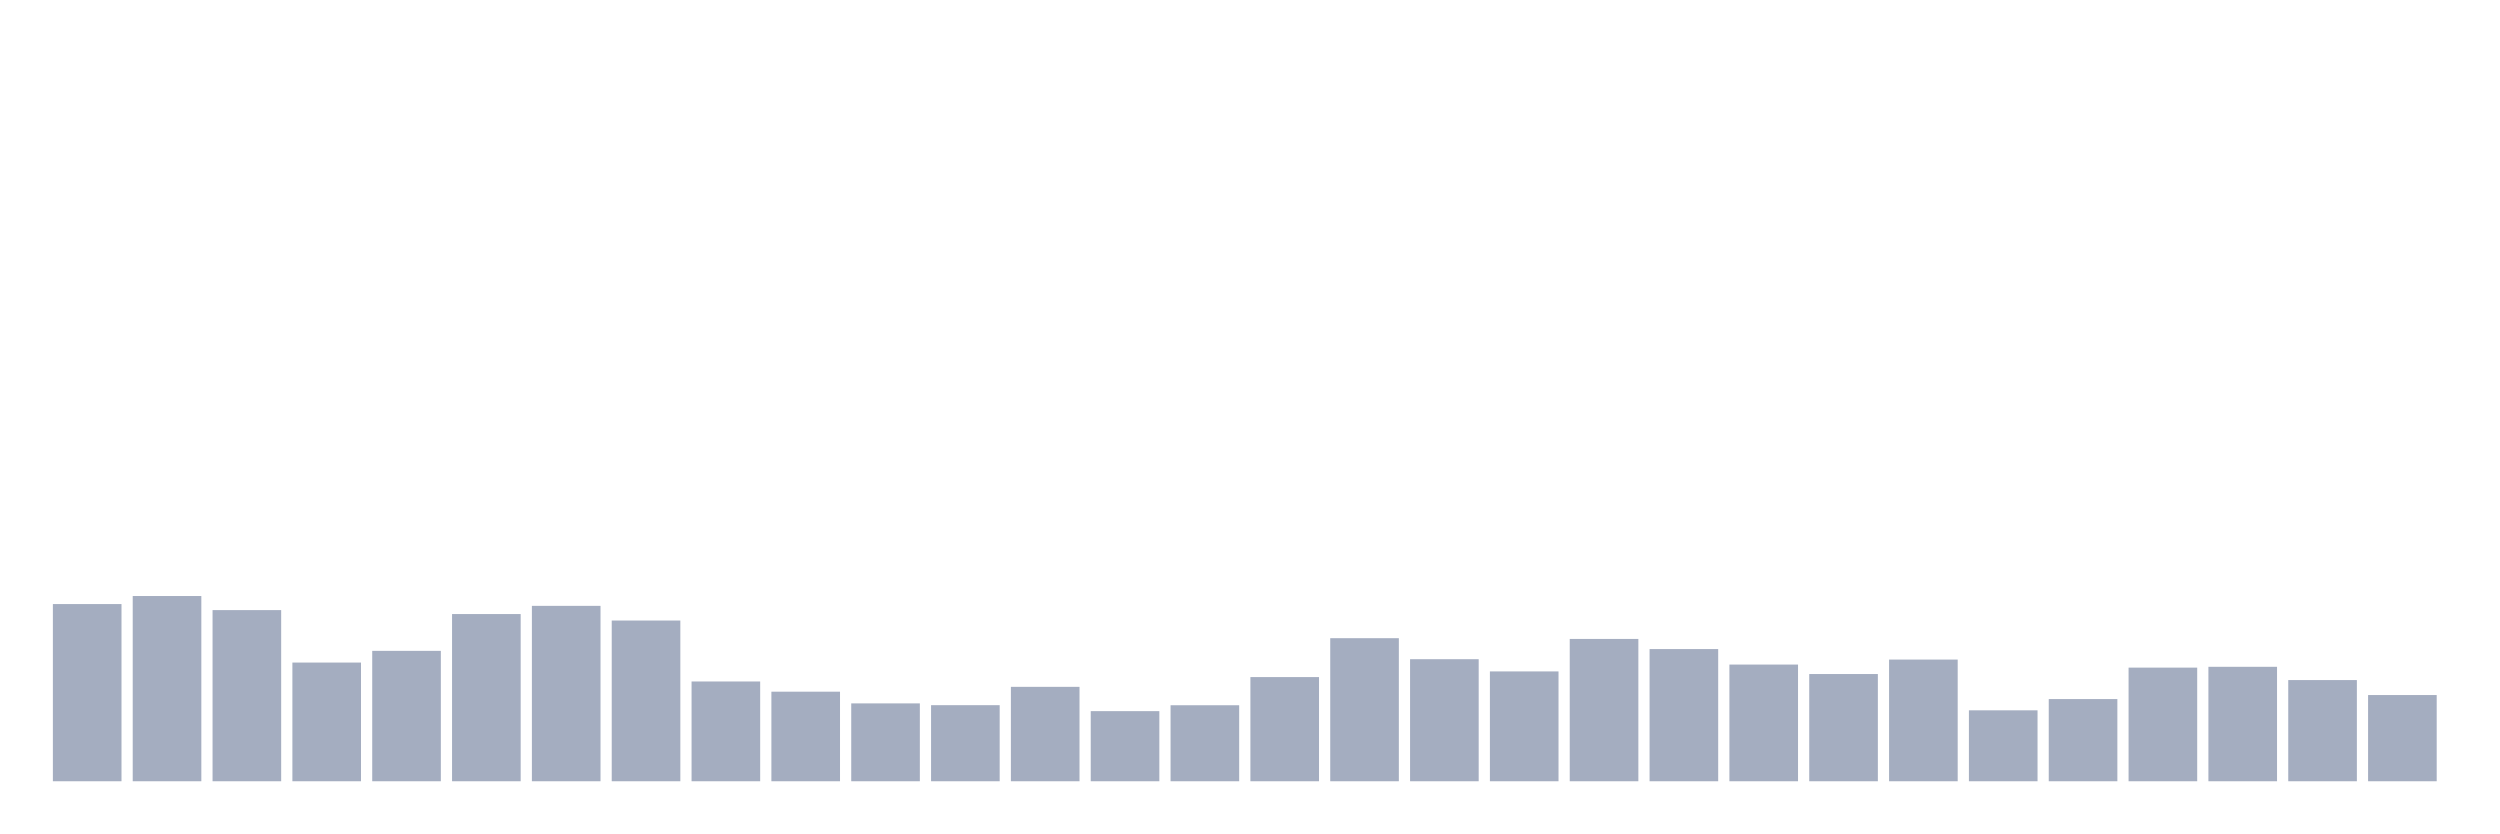
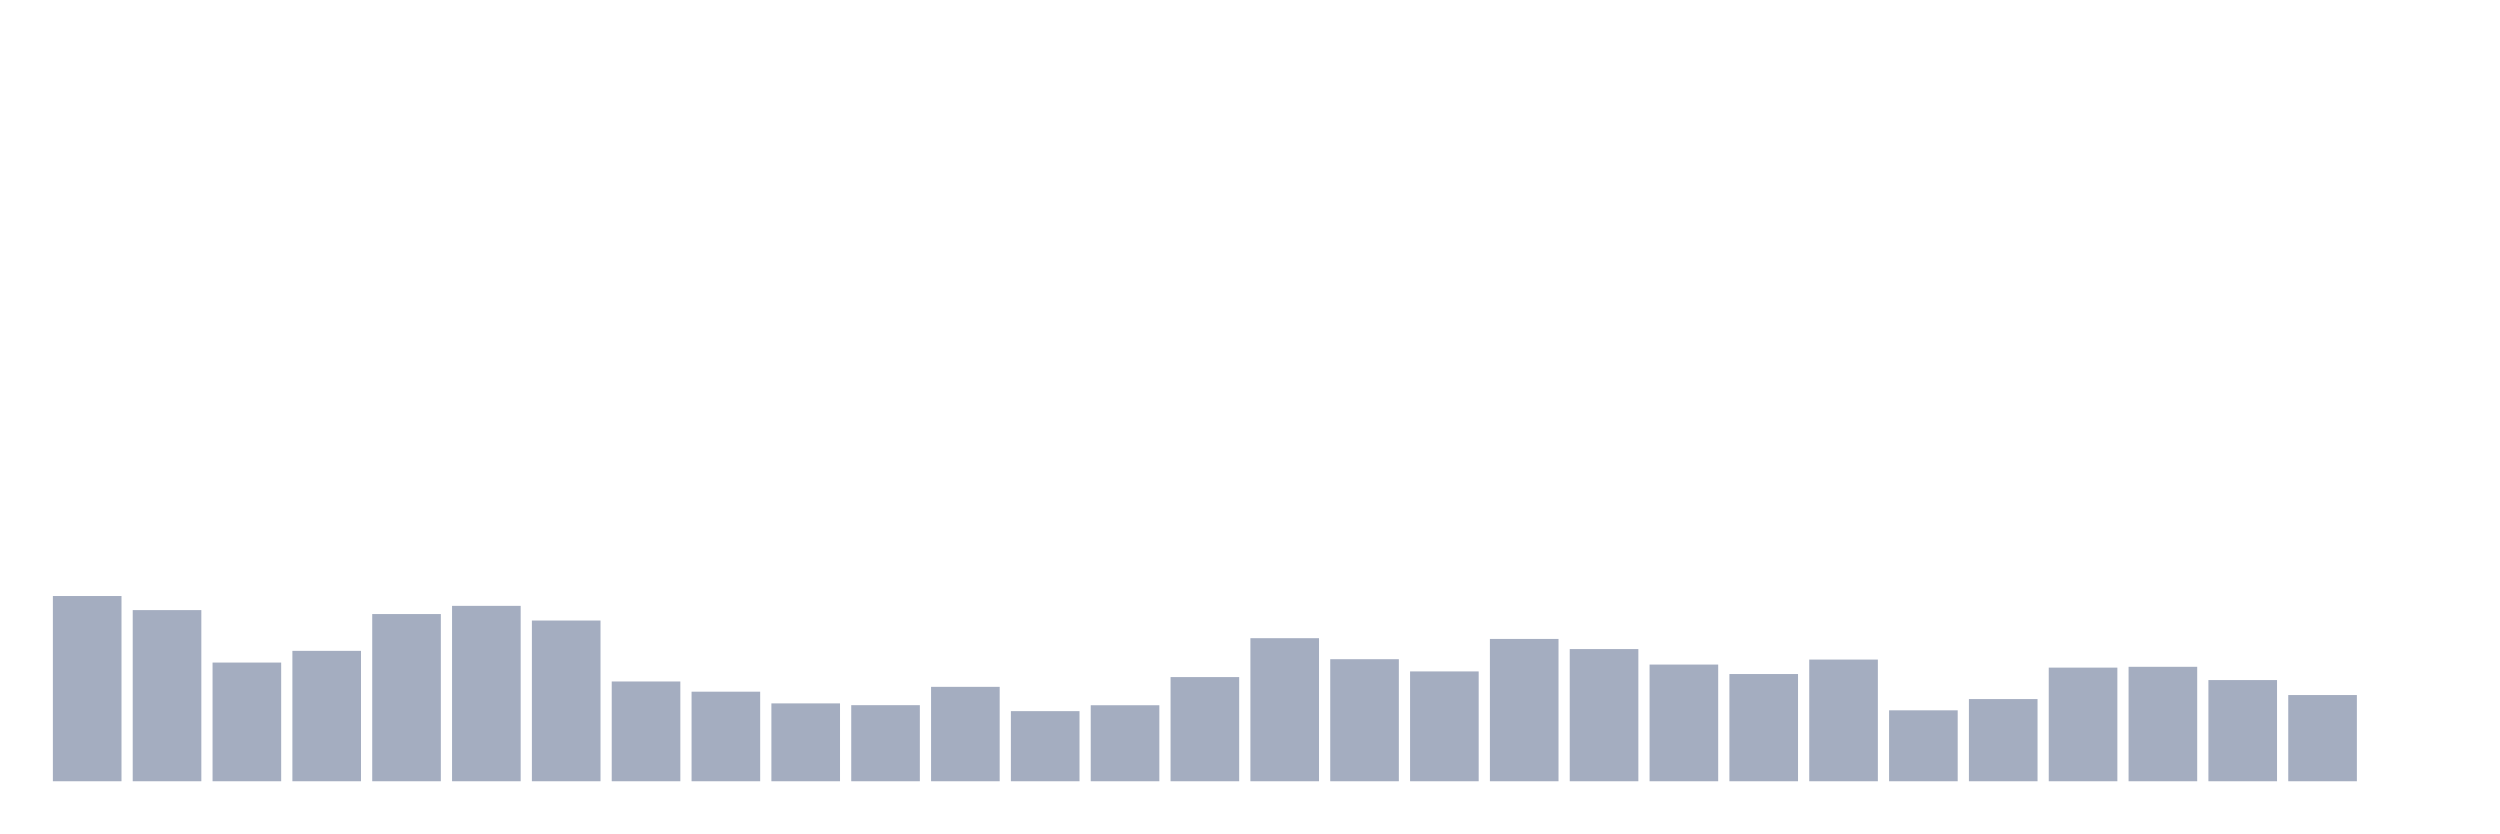
<svg xmlns="http://www.w3.org/2000/svg" viewBox="0 0 480 160">
  <g transform="translate(10,10)">
-     <rect class="bar" x="0.153" width="13.175" y="105.98" height="34.02" fill="rgb(164,173,192)" />
-     <rect class="bar" x="15.482" width="13.175" y="104.435" height="35.565" fill="rgb(164,173,192)" />
-     <rect class="bar" x="30.81" width="13.175" y="107.139" height="32.861" fill="rgb(164,173,192)" />
-     <rect class="bar" x="46.138" width="13.175" y="117.211" height="22.789" fill="rgb(164,173,192)" />
-     <rect class="bar" x="61.466" width="13.175" y="114.965" height="25.035" fill="rgb(164,173,192)" />
-     <rect class="bar" x="76.794" width="13.175" y="107.897" height="32.103" fill="rgb(164,173,192)" />
-     <rect class="bar" x="92.123" width="13.175" y="106.324" height="33.676" fill="rgb(164,173,192)" />
-     <rect class="bar" x="107.451" width="13.175" y="109.142" height="30.858" fill="rgb(164,173,192)" />
-     <rect class="bar" x="122.779" width="13.175" y="120.844" height="19.156" fill="rgb(164,173,192)" />
-     <rect class="bar" x="138.107" width="13.175" y="122.804" height="17.196" fill="rgb(164,173,192)" />
-     <rect class="bar" x="153.436" width="13.175" y="125.05" height="14.95" fill="rgb(164,173,192)" />
-     <rect class="bar" x="168.764" width="13.175" y="125.394" height="14.606" fill="rgb(164,173,192)" />
-     <rect class="bar" x="184.092" width="13.175" y="121.874" height="18.126" fill="rgb(164,173,192)" />
-     <rect class="bar" x="199.42" width="13.175" y="126.538" height="13.462" fill="rgb(164,173,192)" />
-     <rect class="bar" x="214.748" width="13.175" y="125.408" height="14.592" fill="rgb(164,173,192)" />
-     <rect class="bar" x="230.077" width="13.175" y="120" height="20" fill="rgb(164,173,192)" />
-     <rect class="bar" x="245.405" width="13.175" y="112.533" height="27.467" fill="rgb(164,173,192)" />
-     <rect class="bar" x="260.733" width="13.175" y="116.567" height="23.433" fill="rgb(164,173,192)" />
-     <rect class="bar" x="276.061" width="13.175" y="118.913" height="21.087" fill="rgb(164,173,192)" />
-     <rect class="bar" x="291.39" width="13.175" y="112.676" height="27.324" fill="rgb(164,173,192)" />
-     <rect class="bar" x="306.718" width="13.175" y="114.621" height="25.379" fill="rgb(164,173,192)" />
-     <rect class="bar" x="322.046" width="13.175" y="117.597" height="22.403" fill="rgb(164,173,192)" />
-     <rect class="bar" x="337.374" width="13.175" y="119.414" height="20.586" fill="rgb(164,173,192)" />
-     <rect class="bar" x="352.702" width="13.175" y="116.638" height="23.362" fill="rgb(164,173,192)" />
-     <rect class="bar" x="368.031" width="13.175" y="126.381" height="13.619" fill="rgb(164,173,192)" />
-     <rect class="bar" x="383.359" width="13.175" y="124.221" height="15.779" fill="rgb(164,173,192)" />
-     <rect class="bar" x="398.687" width="13.175" y="118.183" height="21.817" fill="rgb(164,173,192)" />
-     <rect class="bar" x="414.015" width="13.175" y="118.026" height="21.974" fill="rgb(164,173,192)" />
-     <rect class="bar" x="429.344" width="13.175" y="120.573" height="19.427" fill="rgb(164,173,192)" />
-     <rect class="bar" x="444.672" width="13.175" y="123.448" height="16.552" fill="rgb(164,173,192)" />
+     <rect class="bar" x="0.153" width="13.175" y="104.435" height="35.565" fill="rgb(164,173,192)" />
+     <rect class="bar" x="15.482" width="13.175" y="107.139" height="32.861" fill="rgb(164,173,192)" />
+     <rect class="bar" x="30.81" width="13.175" y="117.211" height="22.789" fill="rgb(164,173,192)" />
+     <rect class="bar" x="46.138" width="13.175" y="114.965" height="25.035" fill="rgb(164,173,192)" />
+     <rect class="bar" x="61.466" width="13.175" y="107.897" height="32.103" fill="rgb(164,173,192)" />
+     <rect class="bar" x="76.794" width="13.175" y="106.324" height="33.676" fill="rgb(164,173,192)" />
+     <rect class="bar" x="92.123" width="13.175" y="109.142" height="30.858" fill="rgb(164,173,192)" />
+     <rect class="bar" x="107.451" width="13.175" y="120.844" height="19.156" fill="rgb(164,173,192)" />
+     <rect class="bar" x="122.779" width="13.175" y="122.804" height="17.196" fill="rgb(164,173,192)" />
+     <rect class="bar" x="138.107" width="13.175" y="125.05" height="14.95" fill="rgb(164,173,192)" />
+     <rect class="bar" x="153.436" width="13.175" y="125.394" height="14.606" fill="rgb(164,173,192)" />
+     <rect class="bar" x="168.764" width="13.175" y="121.874" height="18.126" fill="rgb(164,173,192)" />
+     <rect class="bar" x="184.092" width="13.175" y="126.538" height="13.462" fill="rgb(164,173,192)" />
+     <rect class="bar" x="199.42" width="13.175" y="125.408" height="14.592" fill="rgb(164,173,192)" />
+     <rect class="bar" x="214.748" width="13.175" y="120" height="20" fill="rgb(164,173,192)" />
+     <rect class="bar" x="230.077" width="13.175" y="112.533" height="27.467" fill="rgb(164,173,192)" />
+     <rect class="bar" x="245.405" width="13.175" y="116.567" height="23.433" fill="rgb(164,173,192)" />
+     <rect class="bar" x="260.733" width="13.175" y="118.913" height="21.087" fill="rgb(164,173,192)" />
+     <rect class="bar" x="276.061" width="13.175" y="112.676" height="27.324" fill="rgb(164,173,192)" />
+     <rect class="bar" x="291.39" width="13.175" y="114.621" height="25.379" fill="rgb(164,173,192)" />
+     <rect class="bar" x="306.718" width="13.175" y="117.597" height="22.403" fill="rgb(164,173,192)" />
+     <rect class="bar" x="322.046" width="13.175" y="119.414" height="20.586" fill="rgb(164,173,192)" />
+     <rect class="bar" x="337.374" width="13.175" y="116.638" height="23.362" fill="rgb(164,173,192)" />
+     <rect class="bar" x="352.702" width="13.175" y="126.381" height="13.619" fill="rgb(164,173,192)" />
+     <rect class="bar" x="368.031" width="13.175" y="124.221" height="15.779" fill="rgb(164,173,192)" />
+     <rect class="bar" x="383.359" width="13.175" y="118.183" height="21.817" fill="rgb(164,173,192)" />
+     <rect class="bar" x="398.687" width="13.175" y="118.026" height="21.974" fill="rgb(164,173,192)" />
+     <rect class="bar" x="414.015" width="13.175" y="120.573" height="19.427" fill="rgb(164,173,192)" />
+     <rect class="bar" x="429.344" width="13.175" y="123.448" height="16.552" fill="rgb(164,173,192)" />
+     <rect class="bar" x="444.672" width="13.175" y="140" height="0" fill="rgb(164,173,192)" />
  </g>
</svg>
